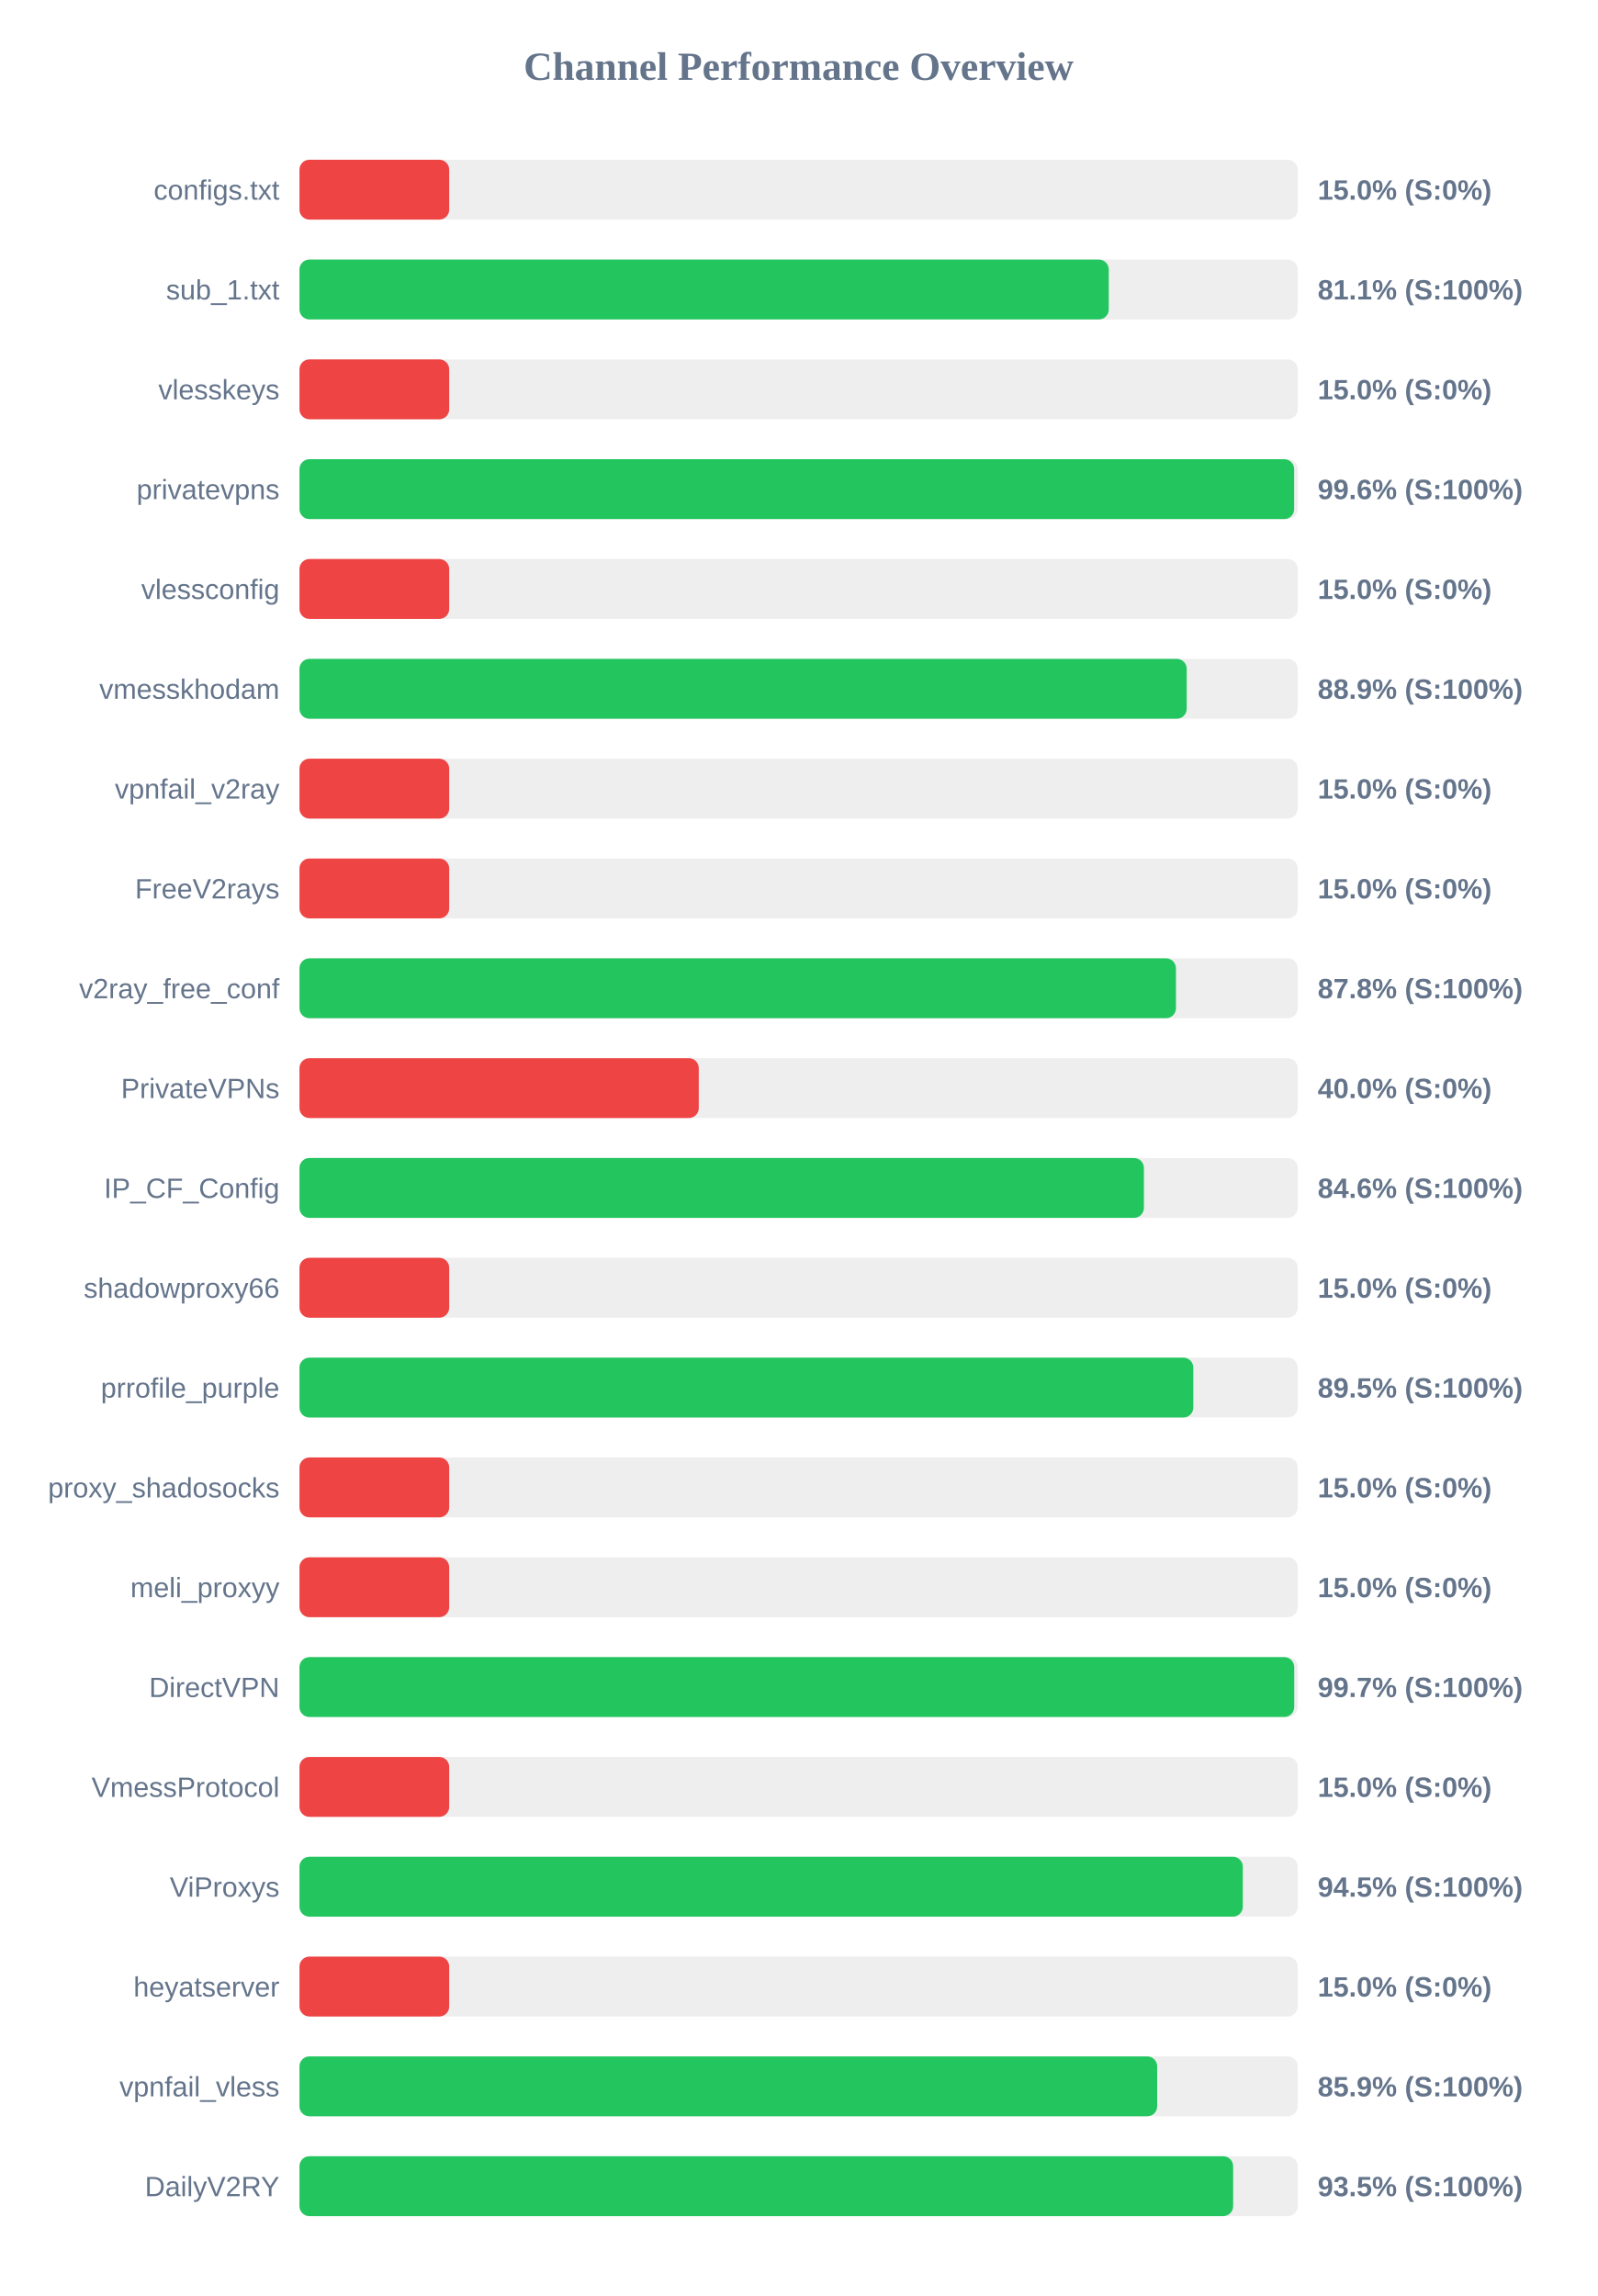
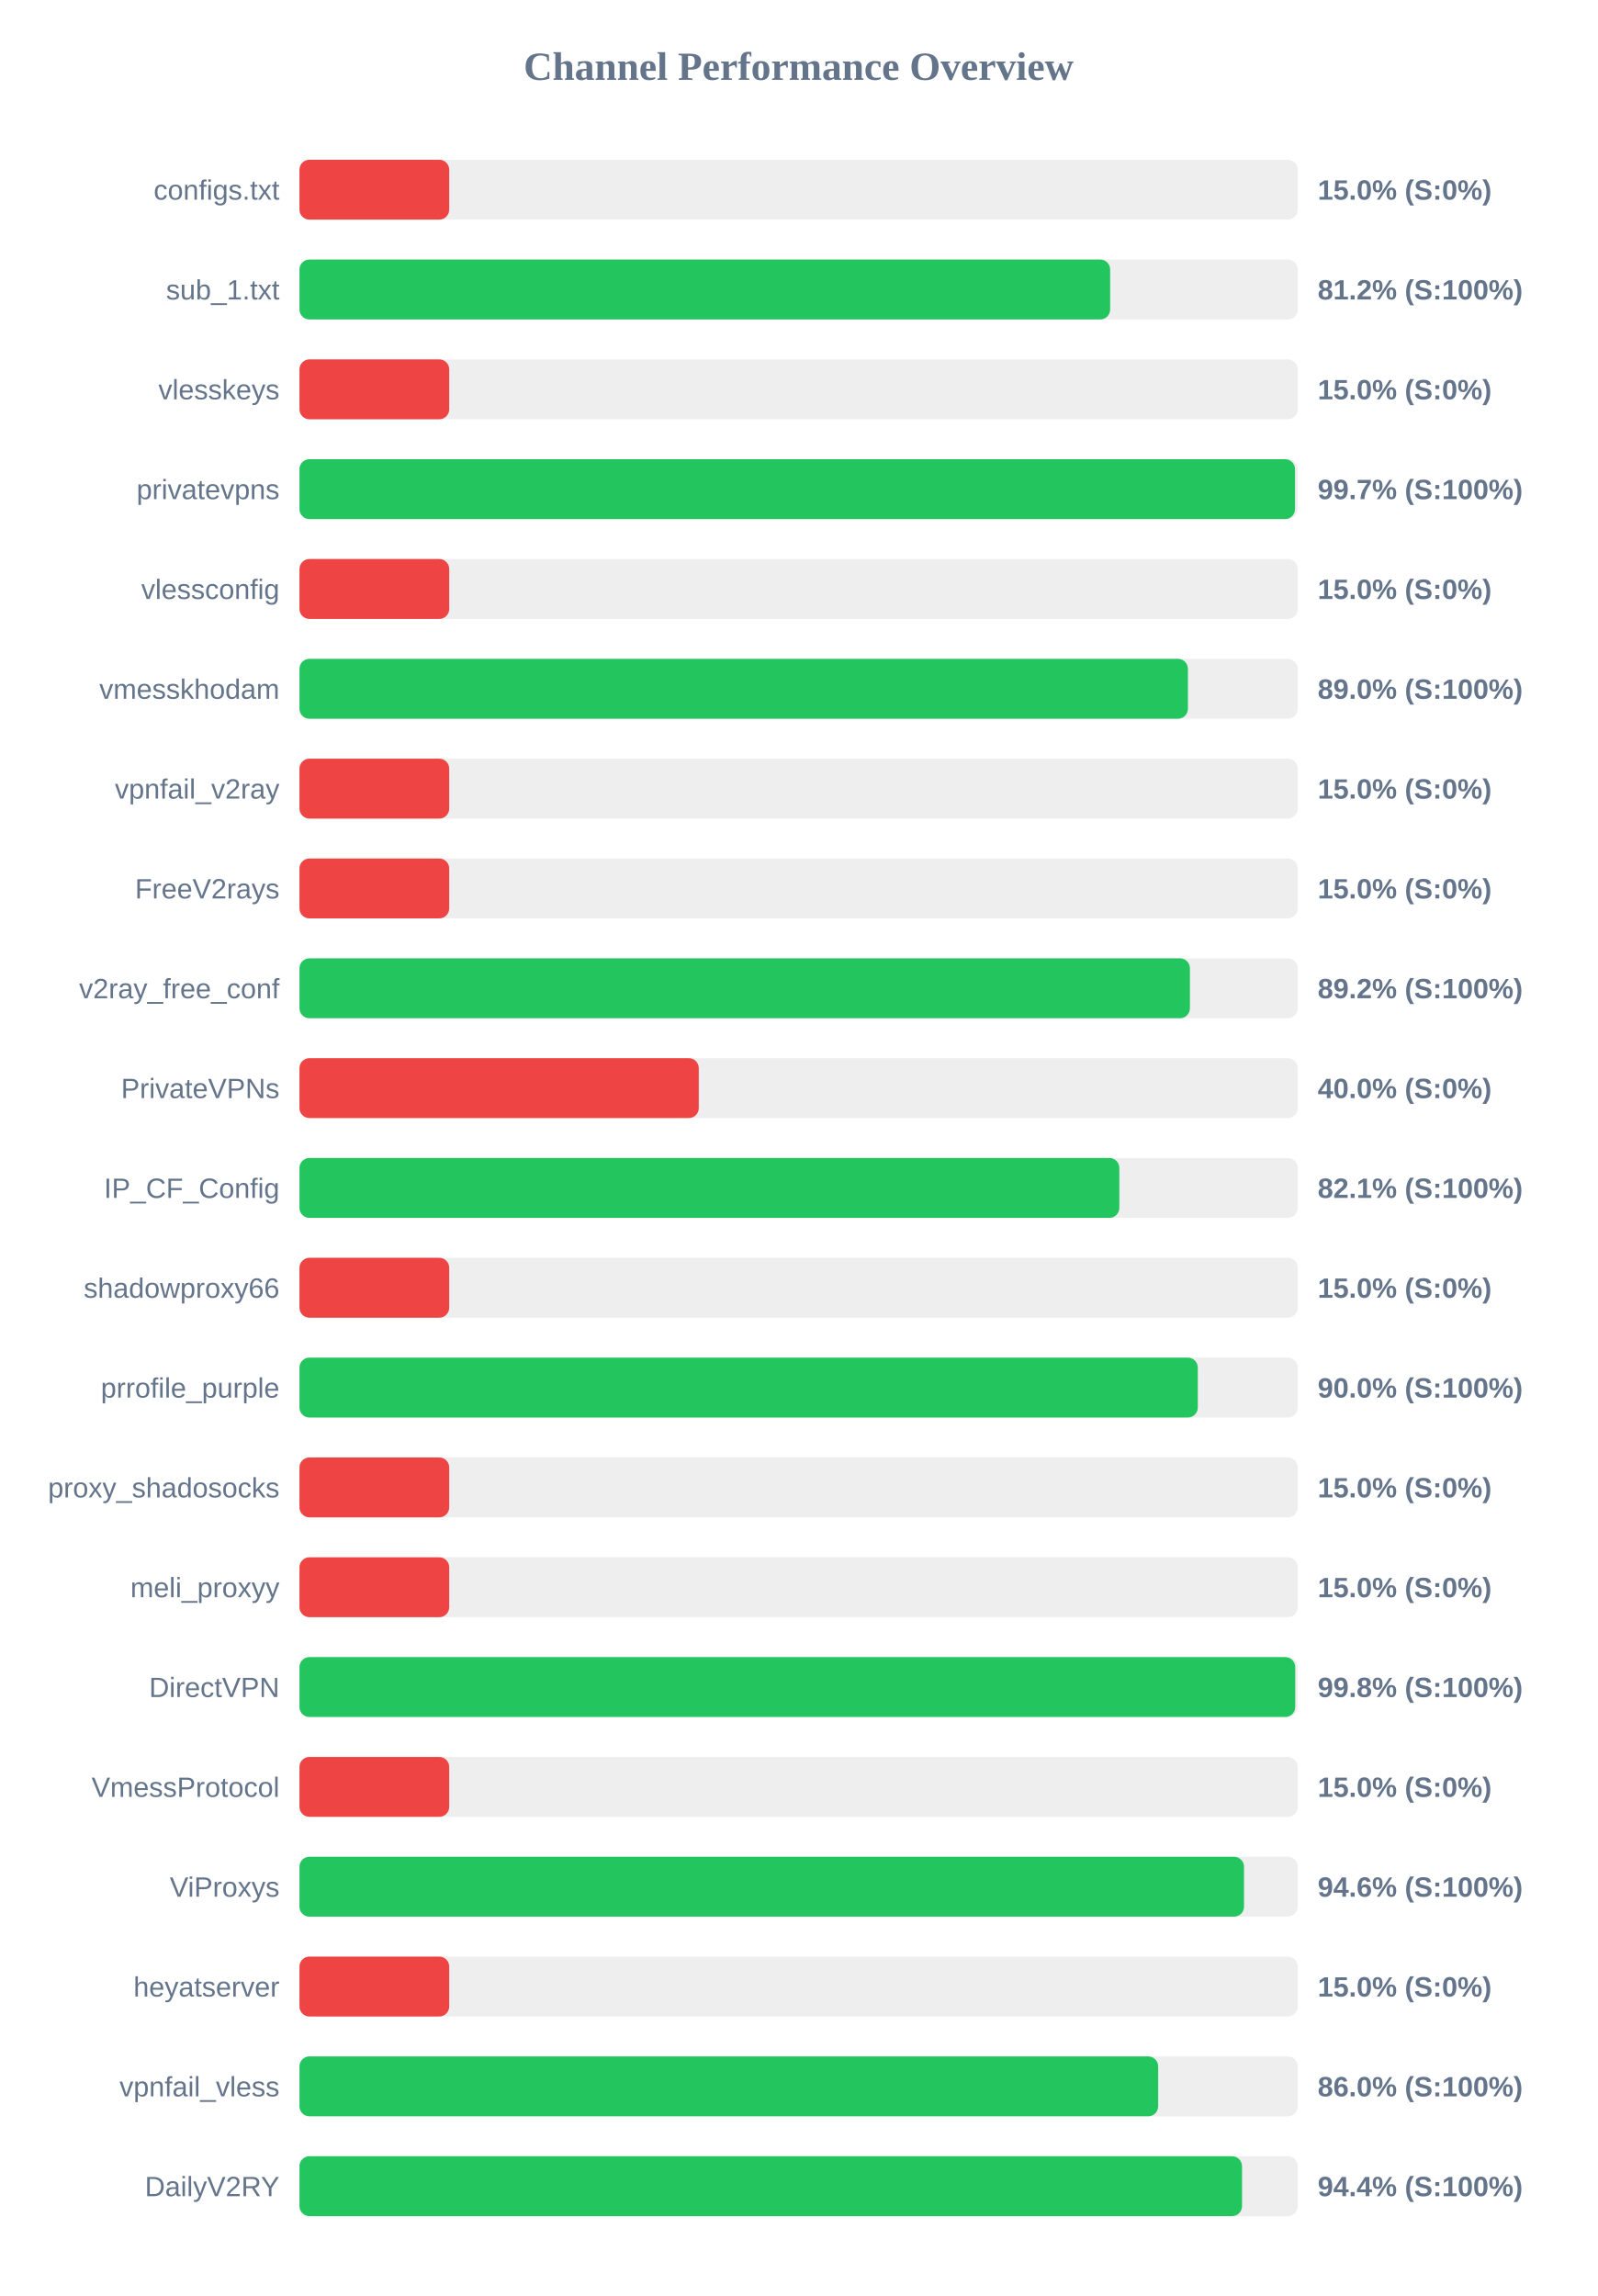
<svg xmlns="http://www.w3.org/2000/svg" width="800" height="1150" version="1.1">
  <style>
        .row { font: 14px Arial; fill: #64748b; }
        .score { font: bold 14px Arial; fill: #64748b; }
    </style>
  <text x="400" y="40" text-anchor="middle" font-size="20px" font-weight="bold" fill="#64748b">Channel Performance Overview</text>
  <rect x="150" y="80" width="500" height="30" fill="#eee" rx="5" />
  <rect x="150" y="80" width="75.0" height="30" fill="#ef4444" rx="5" />
  <text x="140" y="100" text-anchor="end" class="row">configs.txt</text>
  <text x="660" y="100" text-anchor="start" class="score">15.0% (S:0%)</text>
  <rect x="150" y="130" width="500" height="30" fill="#eee" rx="5" />
-   <rect x="150" y="130" width="405.35" height="30" fill="#22c55e" rx="5" />
+   <rect x="150" y="130" width="406.05" height="30" fill="#22c55e" rx="5" />
  <text x="140" y="150" text-anchor="end" class="row">sub_1.txt</text>
-   <text x="660" y="150" text-anchor="start" class="score">81.1% (S:100%)</text>
+   <text x="660" y="150" text-anchor="start" class="score">81.2% (S:100%)</text>
  <rect x="150" y="180" width="500" height="30" fill="#eee" rx="5" />
  <rect x="150" y="180" width="75.0" height="30" fill="#ef4444" rx="5" />
  <text x="140" y="200" text-anchor="end" class="row">vlesskeys</text>
  <text x="660" y="200" text-anchor="start" class="score">15.0% (S:0%)</text>
  <rect x="150" y="230" width="500" height="30" fill="#eee" rx="5" />
-   <rect x="150" y="230" width="498.2" height="30" fill="#22c55e" rx="5" />
+   <rect x="150" y="230" width="498.65" height="30" fill="#22c55e" rx="5" />
  <text x="140" y="250" text-anchor="end" class="row">privatevpns</text>
-   <text x="660" y="250" text-anchor="start" class="score">99.6% (S:100%)</text>
+   <text x="660" y="250" text-anchor="start" class="score">99.7% (S:100%)</text>
  <rect x="150" y="280" width="500" height="30" fill="#eee" rx="5" />
  <rect x="150" y="280" width="75.0" height="30" fill="#ef4444" rx="5" />
  <text x="140" y="300" text-anchor="end" class="row">vlessconfig</text>
  <text x="660" y="300" text-anchor="start" class="score">15.0% (S:0%)</text>
  <rect x="150" y="330" width="500" height="30" fill="#eee" rx="5" />
-   <rect x="150" y="330" width="444.4" height="30" fill="#22c55e" rx="5" />
+   <rect x="150" y="330" width="445.0" height="30" fill="#22c55e" rx="5" />
  <text x="140" y="350" text-anchor="end" class="row">vmesskhodam</text>
-   <text x="660" y="350" text-anchor="start" class="score">88.9% (S:100%)</text>
+   <text x="660" y="350" text-anchor="start" class="score">89.0% (S:100%)</text>
  <rect x="150" y="380" width="500" height="30" fill="#eee" rx="5" />
  <rect x="150" y="380" width="75.0" height="30" fill="#ef4444" rx="5" />
  <text x="140" y="400" text-anchor="end" class="row">vpnfail_v2ray</text>
  <text x="660" y="400" text-anchor="start" class="score">15.0% (S:0%)</text>
  <rect x="150" y="430" width="500" height="30" fill="#eee" rx="5" />
  <rect x="150" y="430" width="75.0" height="30" fill="#ef4444" rx="5" />
  <text x="140" y="450" text-anchor="end" class="row">FreeV2rays</text>
  <text x="660" y="450" text-anchor="start" class="score">15.0% (S:0%)</text>
  <rect x="150" y="480" width="500" height="30" fill="#eee" rx="5" />
-   <rect x="150" y="480" width="439.0" height="30" fill="#22c55e" rx="5" />
+   <rect x="150" y="480" width="446.0" height="30" fill="#22c55e" rx="5" />
  <text x="140" y="500" text-anchor="end" class="row">v2ray_free_conf</text>
-   <text x="660" y="500" text-anchor="start" class="score">87.8% (S:100%)</text>
+   <text x="660" y="500" text-anchor="start" class="score">89.2% (S:100%)</text>
  <rect x="150" y="530" width="500" height="30" fill="#eee" rx="5" />
  <rect x="150" y="530" width="200.0" height="30" fill="#ef4444" rx="5" />
  <text x="140" y="550" text-anchor="end" class="row">PrivateVPNs</text>
  <text x="660" y="550" text-anchor="start" class="score">40.0% (S:0%)</text>
  <rect x="150" y="580" width="500" height="30" fill="#eee" rx="5" />
-   <rect x="150" y="580" width="422.95" height="30" fill="#22c55e" rx="5" />
+   <rect x="150" y="580" width="410.65" height="30" fill="#22c55e" rx="5" />
  <text x="140" y="600" text-anchor="end" class="row">IP_CF_Config</text>
-   <text x="660" y="600" text-anchor="start" class="score">84.6% (S:100%)</text>
+   <text x="660" y="600" text-anchor="start" class="score">82.1% (S:100%)</text>
  <rect x="150" y="630" width="500" height="30" fill="#eee" rx="5" />
  <rect x="150" y="630" width="75.0" height="30" fill="#ef4444" rx="5" />
  <text x="140" y="650" text-anchor="end" class="row">shadowproxy66</text>
  <text x="660" y="650" text-anchor="start" class="score">15.0% (S:0%)</text>
  <rect x="150" y="680" width="500" height="30" fill="#eee" rx="5" />
-   <rect x="150" y="680" width="447.7" height="30" fill="#22c55e" rx="5" />
+   <rect x="150" y="680" width="449.95" height="30" fill="#22c55e" rx="5" />
  <text x="140" y="700" text-anchor="end" class="row">prrofile_purple</text>
-   <text x="660" y="700" text-anchor="start" class="score">89.5% (S:100%)</text>
+   <text x="660" y="700" text-anchor="start" class="score">90.0% (S:100%)</text>
  <rect x="150" y="730" width="500" height="30" fill="#eee" rx="5" />
  <rect x="150" y="730" width="75.0" height="30" fill="#ef4444" rx="5" />
  <text x="140" y="750" text-anchor="end" class="row">proxy_shadosocks</text>
  <text x="660" y="750" text-anchor="start" class="score">15.0% (S:0%)</text>
  <rect x="150" y="780" width="500" height="30" fill="#eee" rx="5" />
  <rect x="150" y="780" width="75.0" height="30" fill="#ef4444" rx="5" />
  <text x="140" y="800" text-anchor="end" class="row">meli_proxyy</text>
  <text x="660" y="800" text-anchor="start" class="score">15.0% (S:0%)</text>
  <rect x="150" y="830" width="500" height="30" fill="#eee" rx="5" />
-   <rect x="150" y="830" width="498.25" height="30" fill="#22c55e" rx="5" />
+   <rect x="150" y="830" width="498.75" height="30" fill="#22c55e" rx="5" />
  <text x="140" y="850" text-anchor="end" class="row">DirectVPN</text>
-   <text x="660" y="850" text-anchor="start" class="score">99.7% (S:100%)</text>
+   <text x="660" y="850" text-anchor="start" class="score">99.8% (S:100%)</text>
  <rect x="150" y="880" width="500" height="30" fill="#eee" rx="5" />
  <rect x="150" y="880" width="75.0" height="30" fill="#ef4444" rx="5" />
  <text x="140" y="900" text-anchor="end" class="row">VmessProtocol</text>
  <text x="660" y="900" text-anchor="start" class="score">15.0% (S:0%)</text>
  <rect x="150" y="930" width="500" height="30" fill="#eee" rx="5" />
-   <rect x="150" y="930" width="472.5" height="30" fill="#22c55e" rx="5" />
+   <rect x="150" y="930" width="473.1" height="30" fill="#22c55e" rx="5" />
  <text x="140" y="950" text-anchor="end" class="row">ViProxys</text>
-   <text x="660" y="950" text-anchor="start" class="score">94.5% (S:100%)</text>
+   <text x="660" y="950" text-anchor="start" class="score">94.6% (S:100%)</text>
  <rect x="150" y="980" width="500" height="30" fill="#eee" rx="5" />
  <rect x="150" y="980" width="75.0" height="30" fill="#ef4444" rx="5" />
  <text x="140" y="1000" text-anchor="end" class="row">heyatserver</text>
  <text x="660" y="1000" text-anchor="start" class="score">15.0% (S:0%)</text>
  <rect x="150" y="1030" width="500" height="30" fill="#eee" rx="5" />
-   <rect x="150" y="1030" width="429.6" height="30" fill="#22c55e" rx="5" />
+   <rect x="150" y="1030" width="430.1" height="30" fill="#22c55e" rx="5" />
  <text x="140" y="1050" text-anchor="end" class="row">vpnfail_vless</text>
-   <text x="660" y="1050" text-anchor="start" class="score">85.9% (S:100%)</text>
+   <text x="660" y="1050" text-anchor="start" class="score">86.0% (S:100%)</text>
  <rect x="150" y="1080" width="500" height="30" fill="#eee" rx="5" />
-   <rect x="150" y="1080" width="467.65" height="30" fill="#22c55e" rx="5" />
+   <rect x="150" y="1080" width="472.1" height="30" fill="#22c55e" rx="5" />
  <text x="140" y="1100" text-anchor="end" class="row">DailyV2RY</text>
-   <text x="660" y="1100" text-anchor="start" class="score">93.5% (S:100%)</text>
+   <text x="660" y="1100" text-anchor="start" class="score">94.4% (S:100%)</text>
</svg>
